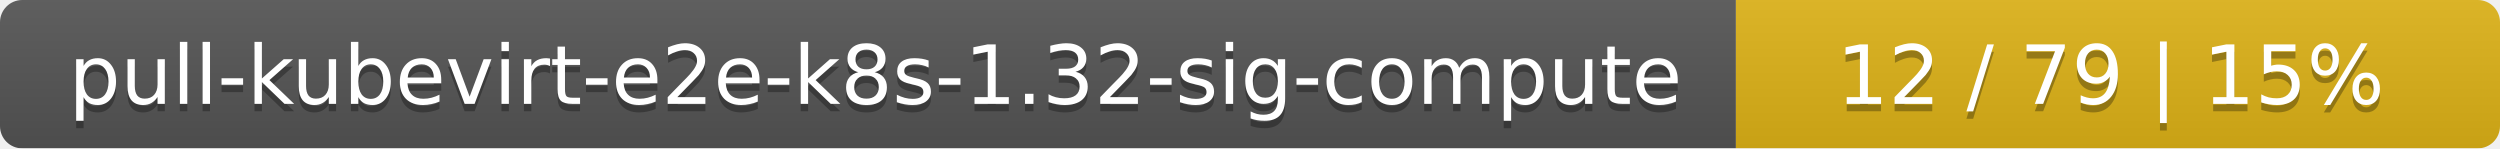
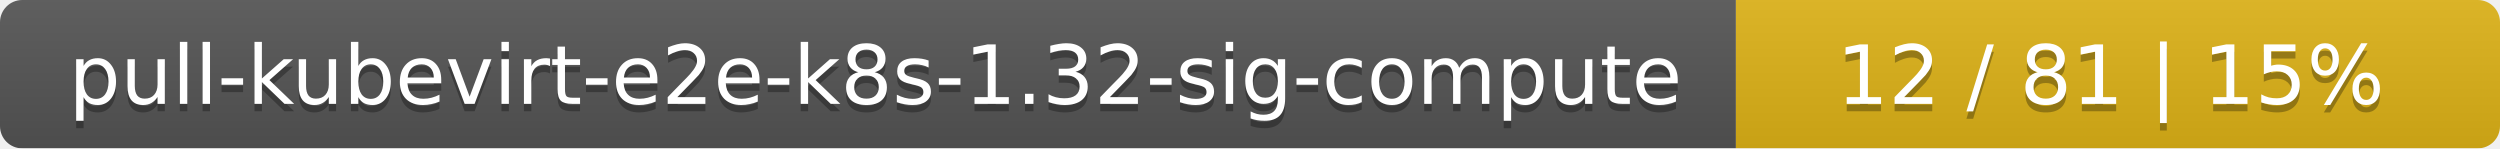
<svg xmlns="http://www.w3.org/2000/svg" width="337" height="20">
  <linearGradient id="smooth" x2="0" y2="100%">
    <stop offset="0" stop-color="#bbb" stop-opacity=".1" />
    <stop offset="1" stop-opacity=".1" />
  </linearGradient>
  <mask id="round">
    <rect width="337" height="20" rx="3" fill="#fff" />
  </mask>
  <g mask="url(#round)">
    <rect width="234" height="20" fill="#555" />
    <rect x="234" width="103" height="20" fill="#dfb317" />
    <rect width="337" height="20" fill="url(#smooth)" />
  </g>
  <g fill="#fff" text-anchor="middle" font-family="DejaVu Sans,Verdana,Geneva,sans-serif" font-size="11">
    <text x="118" y="15" fill="#010101" fill-opacity=".3">pull-kubevirt-e2e-k8s-1.32-sig-compute</text>
    <text x="118" y="14">pull-kubevirt-e2e-k8s-1.32-sig-compute</text>
-     <text x="284.5" y="15" fill="#010101" fill-opacity=".3">12 / 79    |    15%</text>
-     <text x="284.5" y="14">12 / 79    |    15%</text>
+     <text x="284.5" y="15" fill="#010101" fill-opacity=".3">12 / 81    |    15%</text>
+     <text x="284.5" y="14">12 / 81    |    15%</text>
  </g>
</svg>
